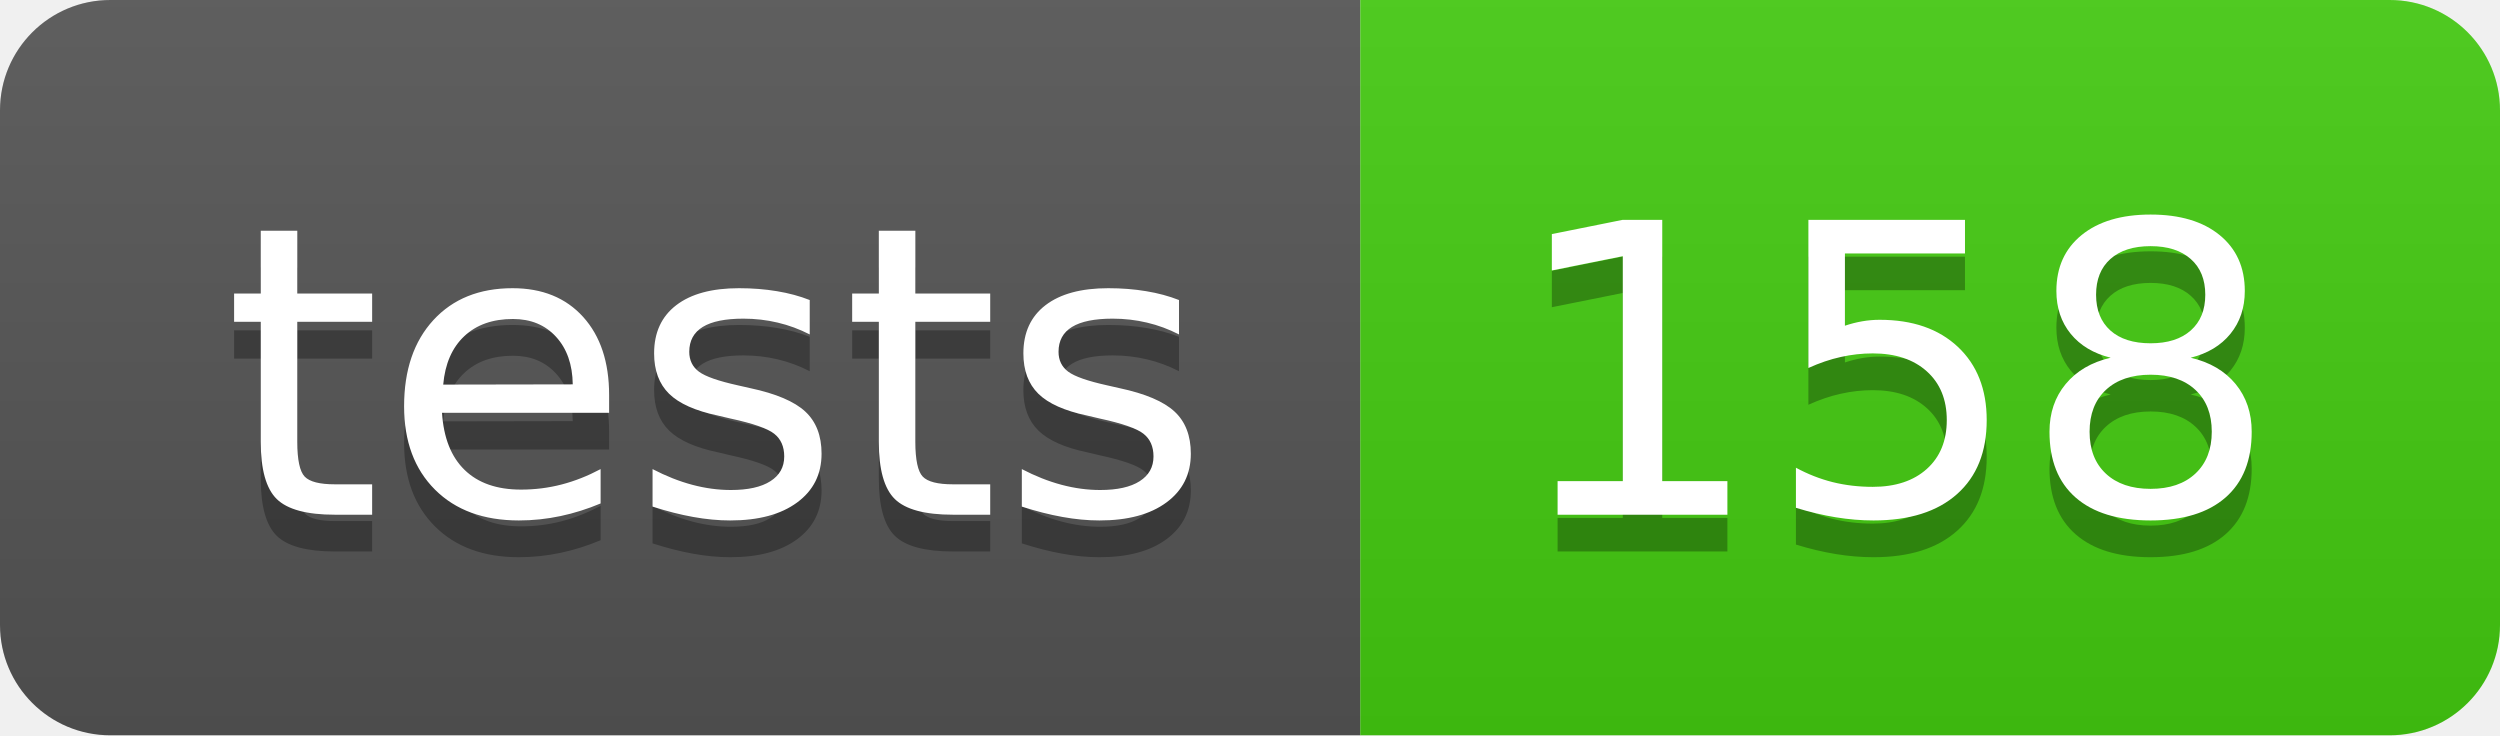
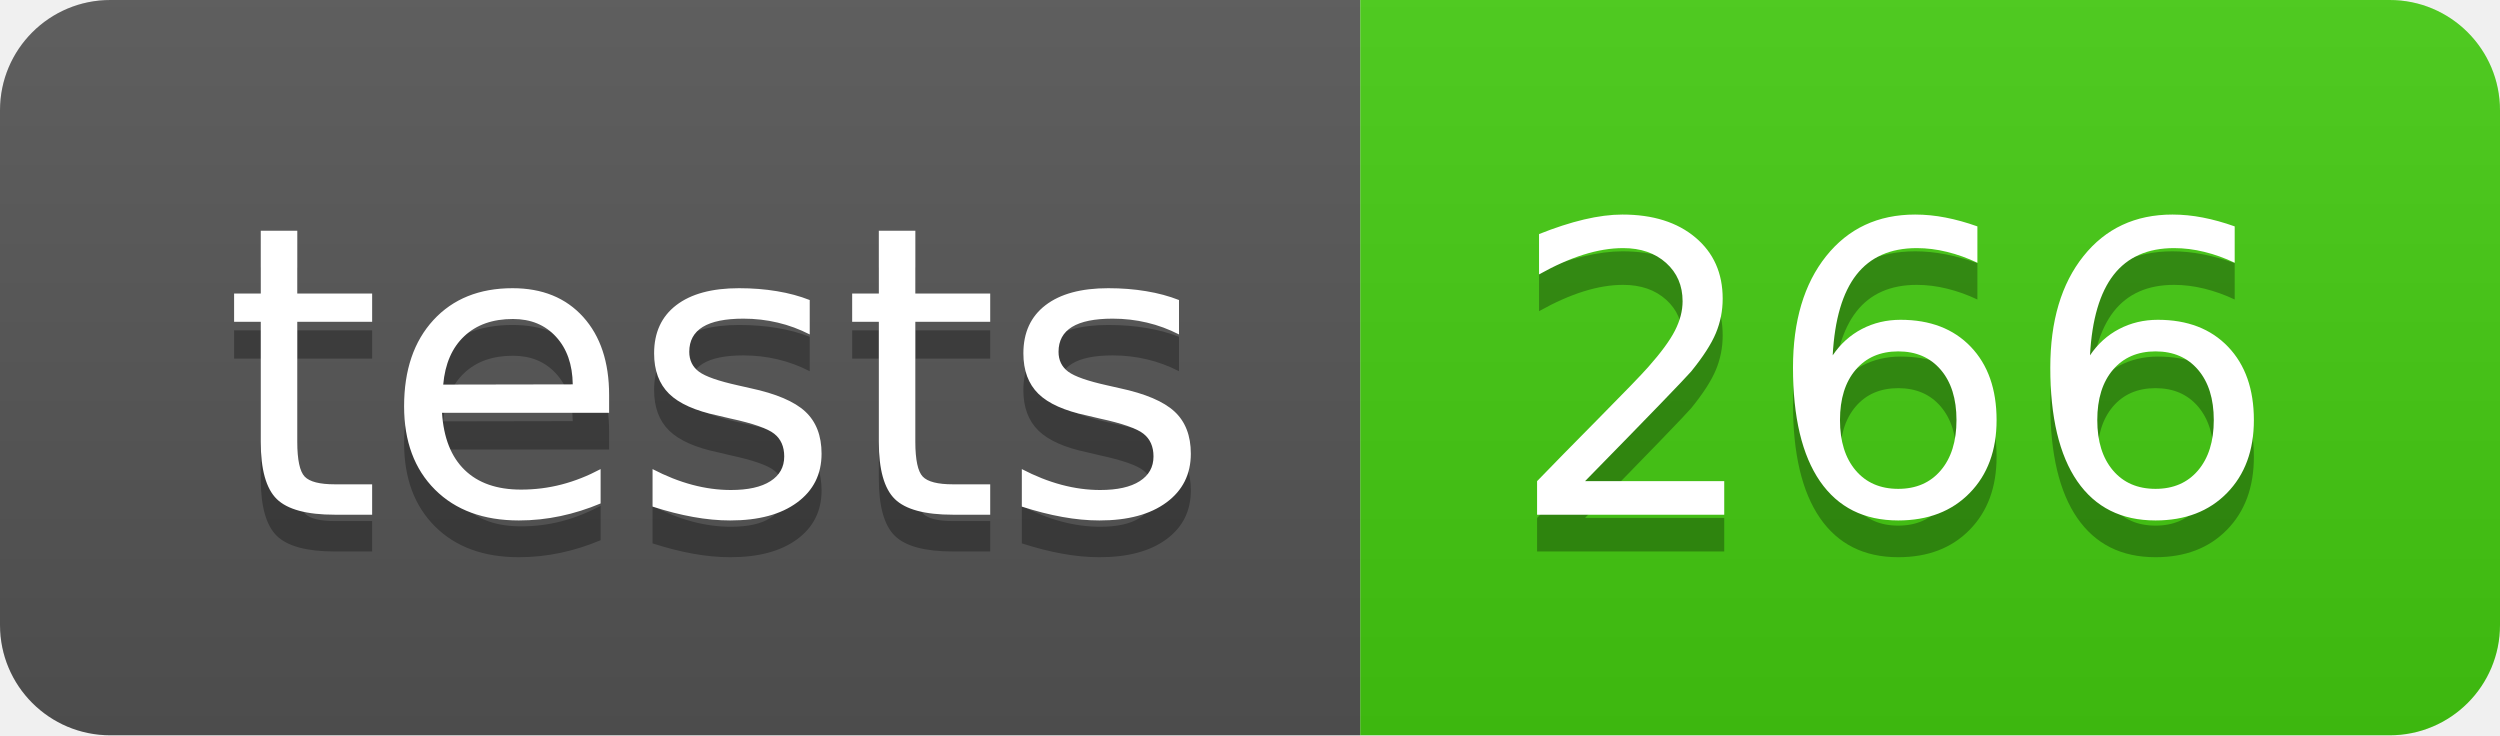
- <svg xmlns="http://www.w3.org/2000/svg" width="68" height="20" role="img" aria-label="tests: 158">
+ <svg xmlns="http://www.w3.org/2000/svg" width="68" height="20" role="img" aria-label="tests: 266">
  <linearGradient id="s" x2="0" y2="100%">
    <stop offset="0" stop-color="#bbb" stop-opacity=".1" />
    <stop offset="1" stop-opacity=".1" />
  </linearGradient>
  <clipPath id="r">
    <rect width="68" height="20" rx="3" fill="#fff" />
  </clipPath>
  <g clip-path="url(#r)">
    <rect width="37" height="20" fill="#555" />
    <rect x="37" width="31" height="20" fill="#4c1" />
    <rect width="68" height="20" fill="url(#s)" />
  </g>
  <g fill="#fff" text-anchor="middle" font-family="Verdana,Geneva,DejaVu Sans,sans-serif" text-rendering="geometricPrecision" font-size="110">
    <text aria-hidden="true" x="195.0" y="150" fill="#010101" fill-opacity=".3" transform="scale(.1)" textLength="270">tests</text>
    <text x="195.0" y="140" transform="scale(.1)" fill="#fff" textLength="270">tests</text>
-     <text aria-hidden="true" x="515.0" y="150" fill="#010101" fill-opacity=".3" transform="scale(.1)" textLength="210">158</text>
-     <text x="515.0" y="140" transform="scale(.1)" fill="#fff" textLength="210">158</text>
+     <text aria-hidden="true" x="515.0" y="150" fill="#010101" fill-opacity=".3" transform="scale(.1)" textLength="210">266</text>
+     <text x="515.0" y="140" transform="scale(.1)" fill="#fff" textLength="210">266</text>
  </g>
</svg>
